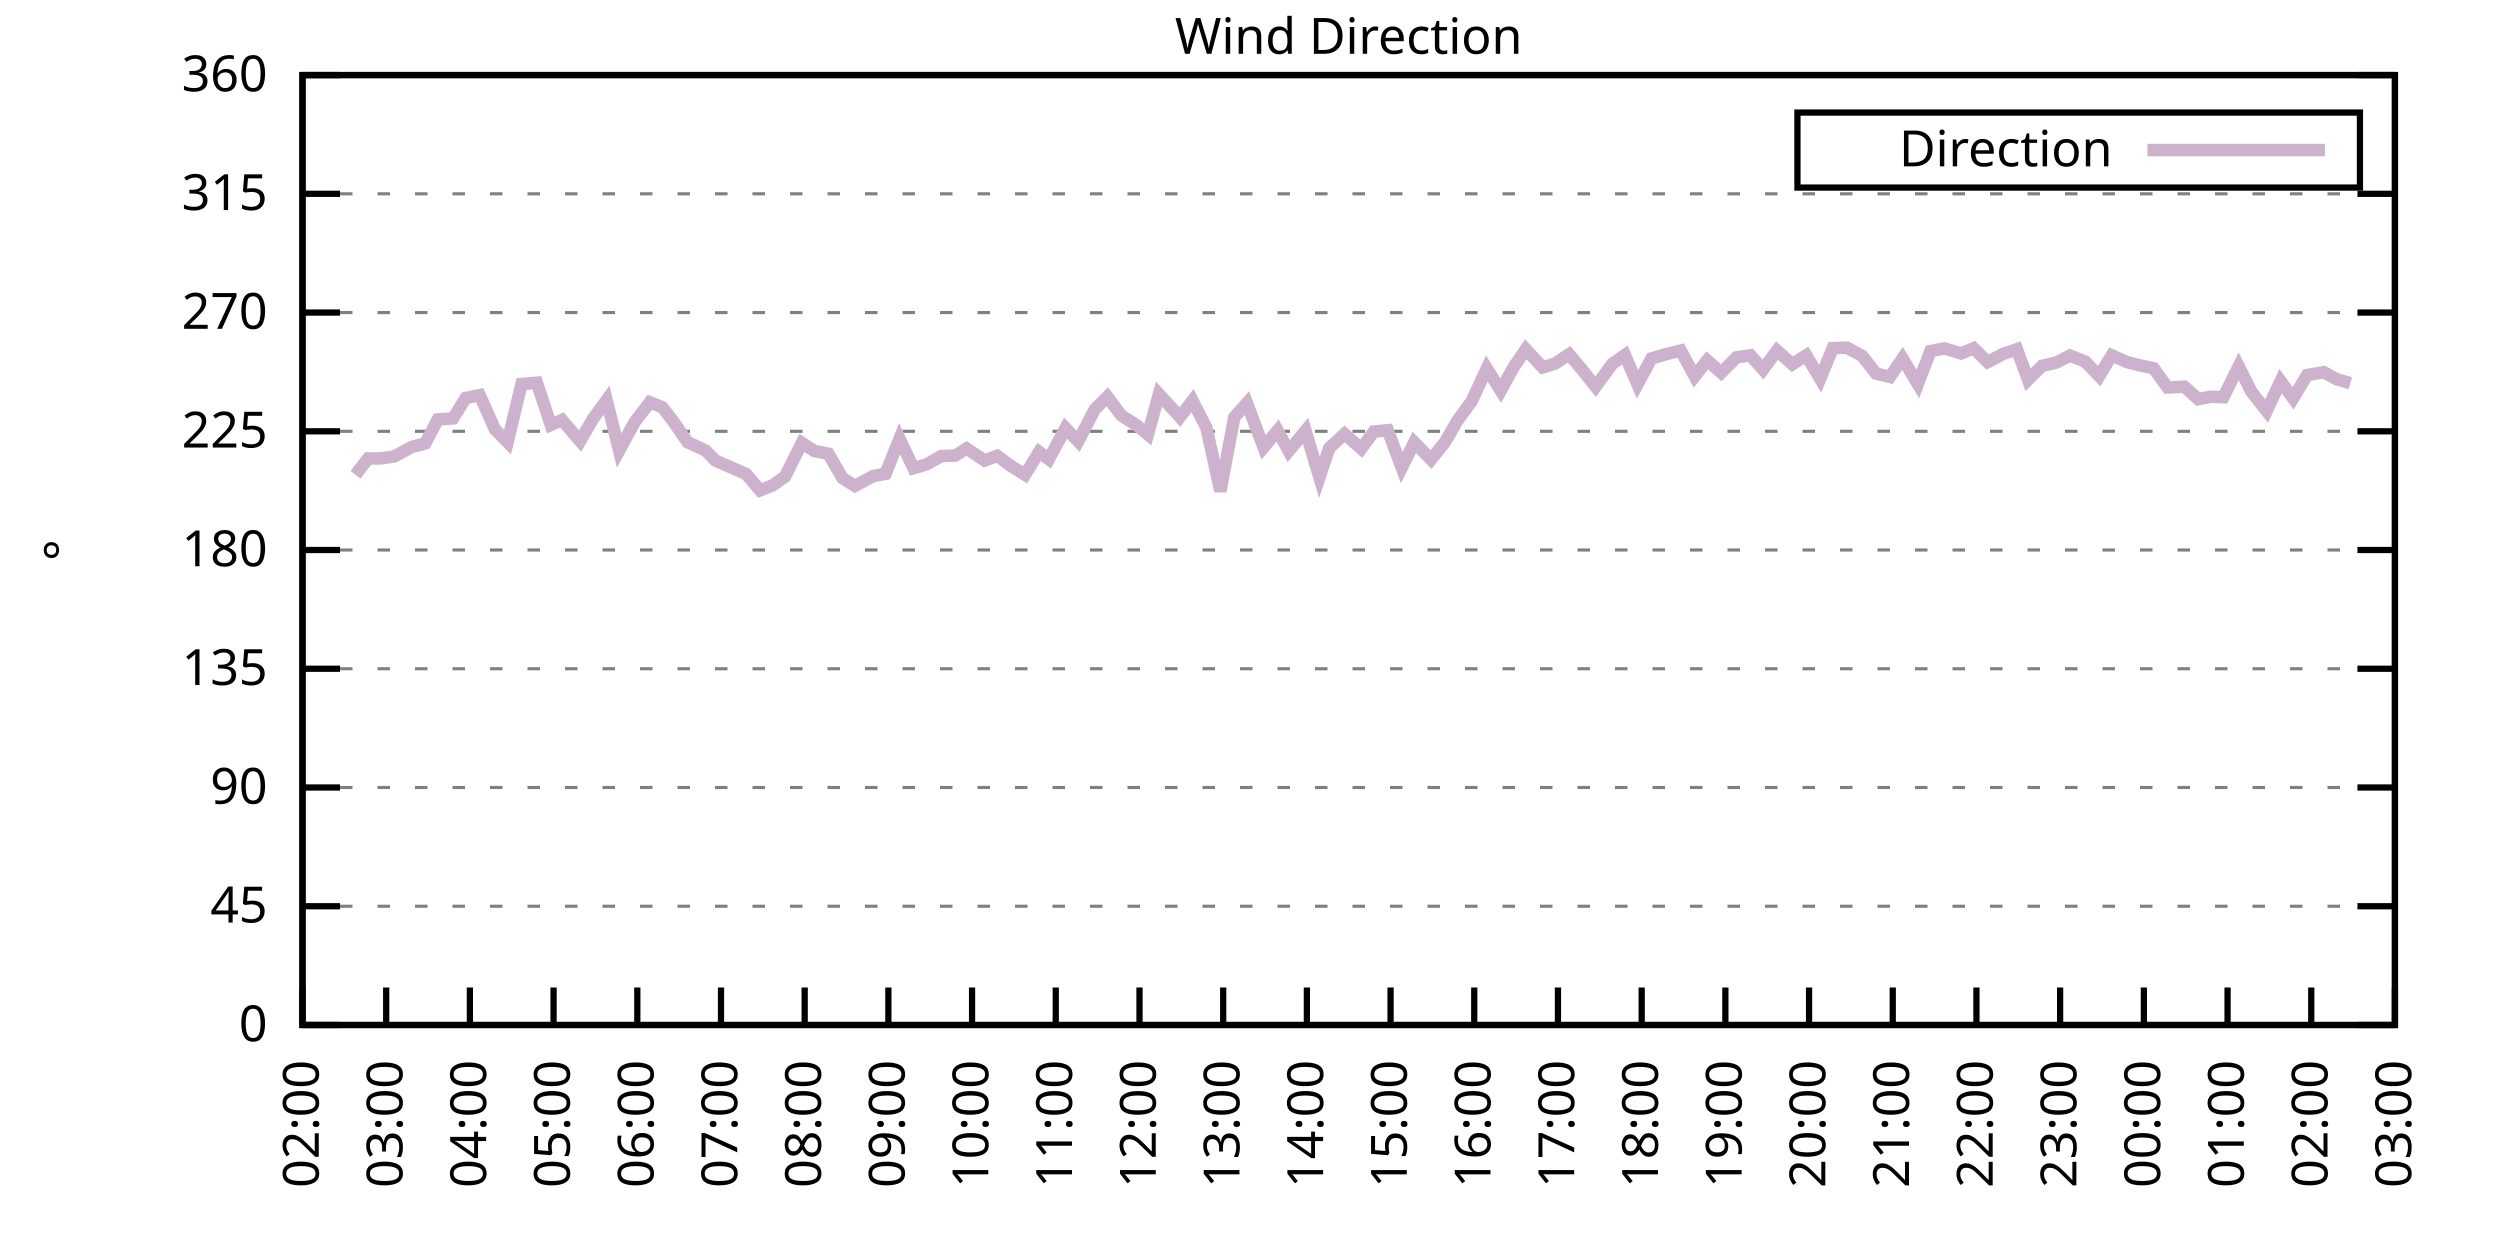
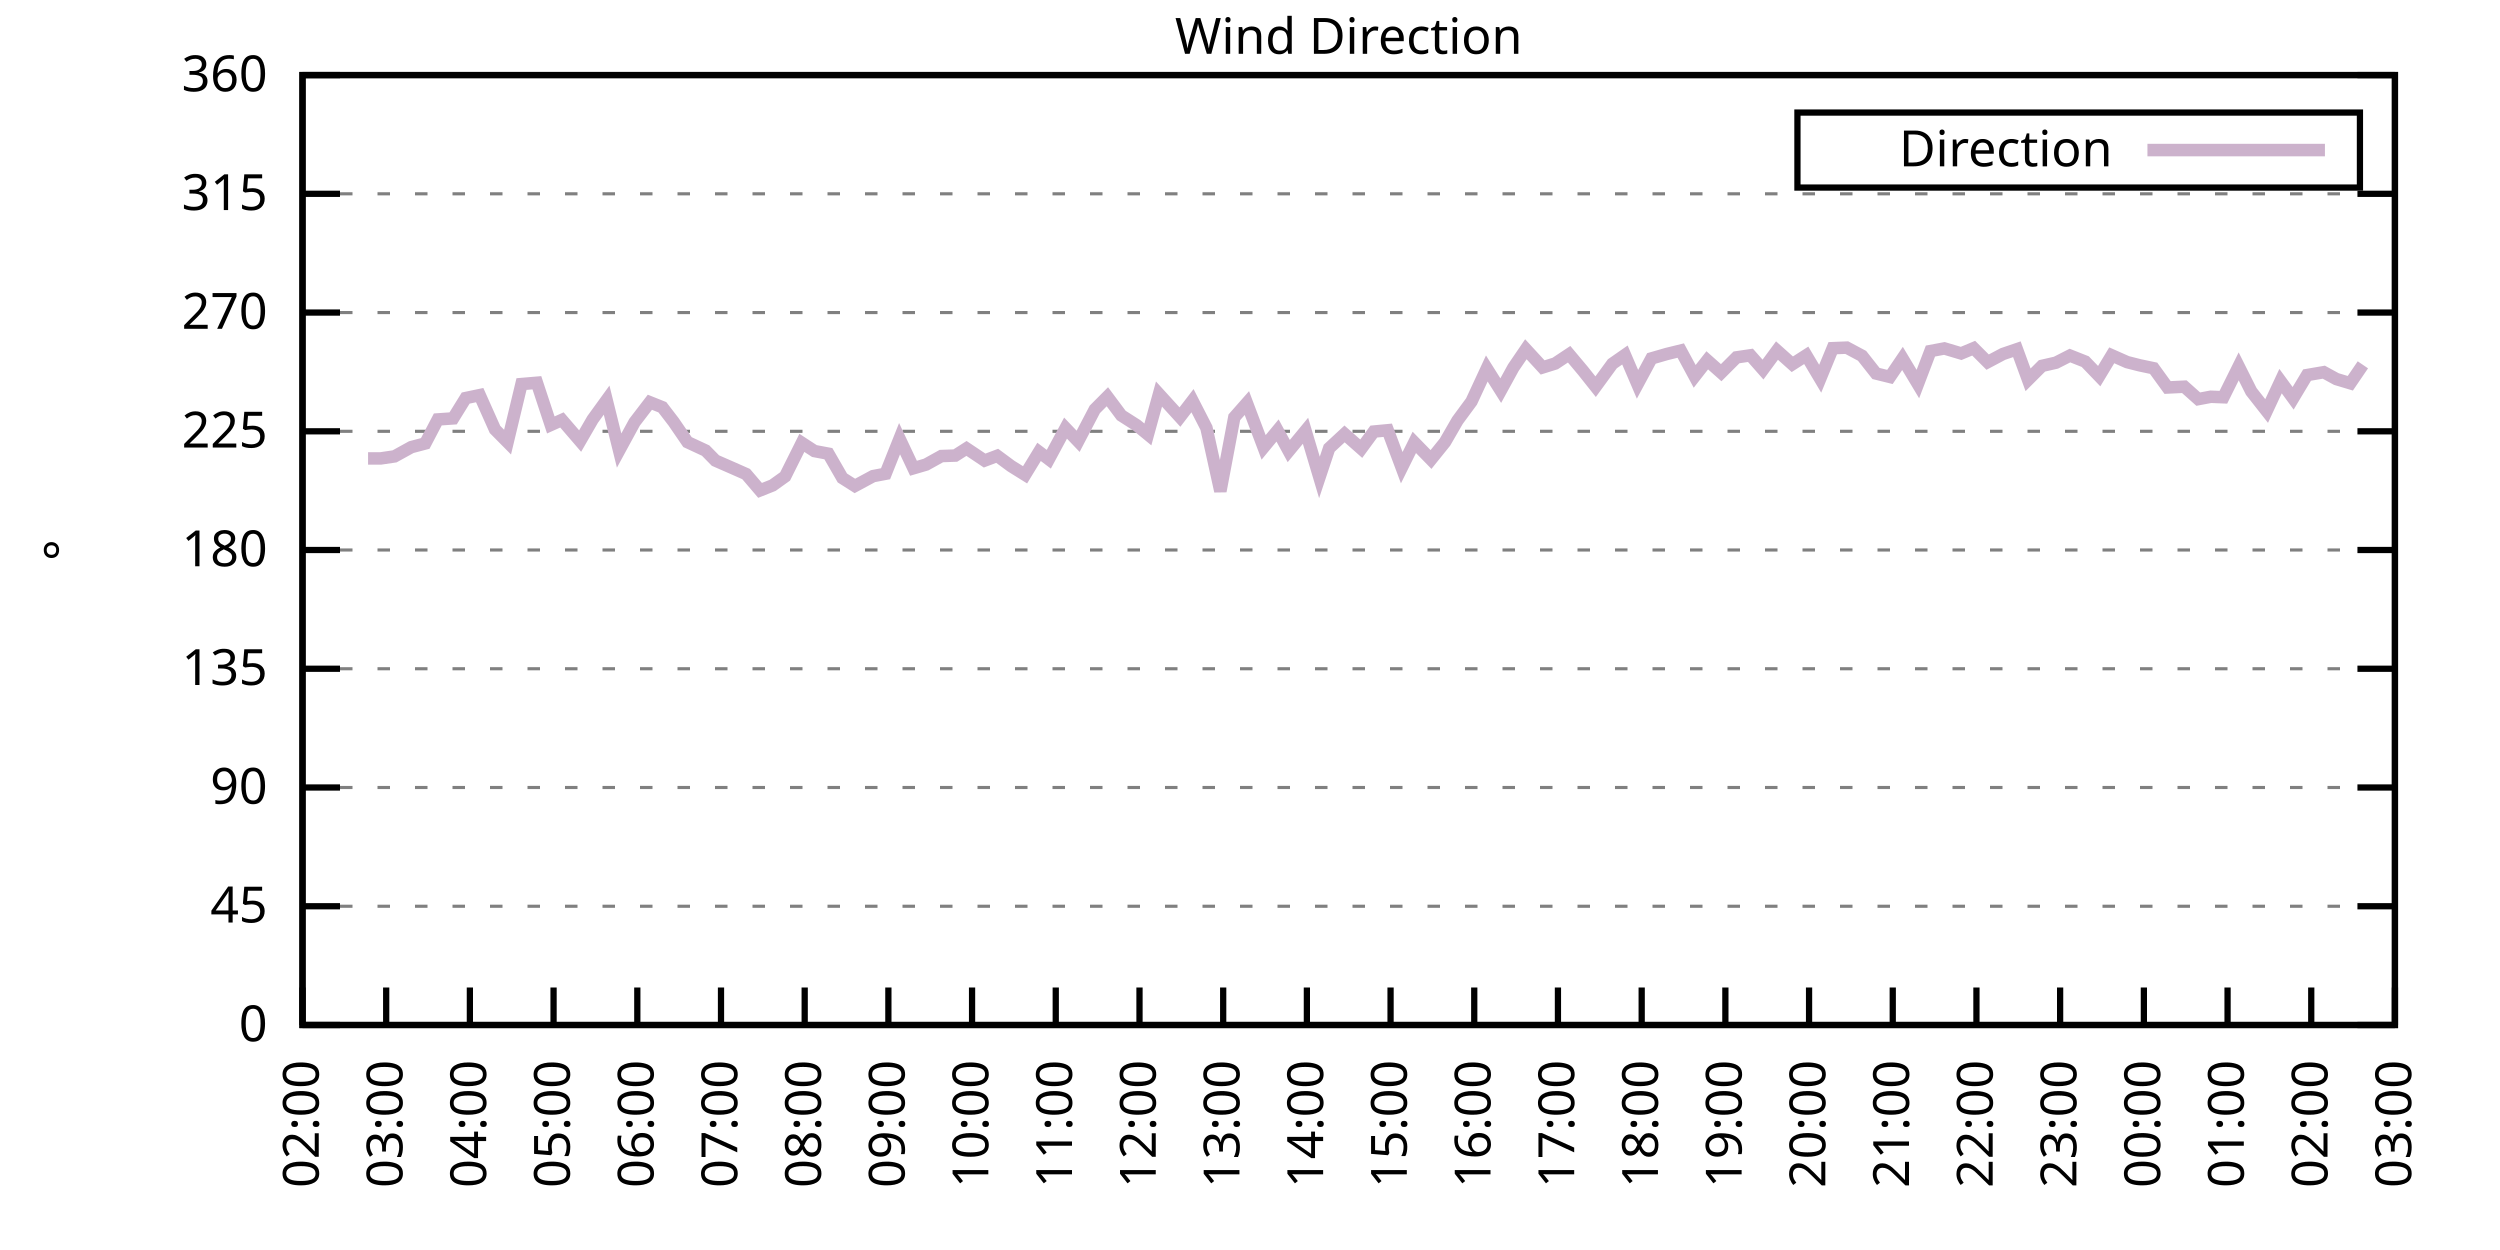
<svg xmlns="http://www.w3.org/2000/svg" xmlns:xlink="http://www.w3.org/1999/xlink" width="400" height="200" viewBox="0 0 400 200">
  <g id="gnuplot_canvas">
    <rect x="0" y="0" width="400" height="200" fill="none" />
    <defs>
      <circle id="gpDot" r="0.5" stroke-width="0.5" stroke="currentColor" />
      <path id="gpPt0" stroke-width="0.333" stroke="currentColor" d="M-1,0 h2 M0,-1 v2" />
      <path id="gpPt1" stroke-width="0.333" stroke="currentColor" d="M-1,-1 L1,1 M1,-1 L-1,1" />
      <path id="gpPt2" stroke-width="0.333" stroke="currentColor" d="M-1,0 L1,0 M0,-1 L0,1 M-1,-1 L1,1 M-1,1 L1,-1" />
      <rect id="gpPt3" stroke-width="0.333" stroke="currentColor" x="-1" y="-1" width="2" height="2" />
      <rect id="gpPt4" stroke-width="0.333" stroke="currentColor" fill="currentColor" x="-1" y="-1" width="2" height="2" />
      <circle id="gpPt5" stroke-width="0.333" stroke="currentColor" cx="0" cy="0" r="1" />
      <use xlink:href="#gpPt5" id="gpPt6" fill="currentColor" stroke="none" />
      <path id="gpPt7" stroke-width="0.333" stroke="currentColor" d="M0,-1.33 L-1.33,0.67 L1.33,0.67 z" />
      <use xlink:href="#gpPt7" id="gpPt8" fill="currentColor" stroke="none" />
      <use xlink:href="#gpPt7" id="gpPt9" stroke="currentColor" transform="rotate(180)" />
      <use xlink:href="#gpPt9" id="gpPt10" fill="currentColor" stroke="none" />
      <use xlink:href="#gpPt3" id="gpPt11" stroke="currentColor" transform="rotate(45)" />
      <use xlink:href="#gpPt11" id="gpPt12" fill="currentColor" stroke="none" />
      <path id="gpPt13" stroke-width="0.333" stroke="currentColor" d="M0,1.330 L1.265,0.411 L0.782,-1.067 L-0.782,-1.076 L-1.265,0.411 z" />
      <use xlink:href="#gpPt13" id="gpPt14" fill="currentColor" stroke="none" />
      <filter id="textbox" filterUnits="objectBoundingBox" x="0" y="0" height="1" width="1">
        <feFlood flood-color="white" flood-opacity="1" result="bgnd" />
        <feComposite in="SourceGraphic" in2="bgnd" operator="atop" />
      </filter>
      <filter id="greybox" filterUnits="objectBoundingBox" x="0" y="0" height="1" width="1">
        <feFlood flood-color="lightgrey" flood-opacity="1" result="grey" />
        <feComposite in="SourceGraphic" in2="grey" operator="atop" />
      </filter>
    </defs>
    <g fill="none" color="white" stroke="currentColor" stroke-width="1.00" stroke-linecap="butt" stroke-linejoin="miter">
</g>
    <g fill="none" color="black" stroke="currentColor" stroke-width="1.00" stroke-linecap="butt" stroke-linejoin="miter">
      <g stroke="none" shape-rendering="crispEdges">
        <polygon fill="rgb(255, 255, 255)" points="48.40,164.00 383.18,164.00 383.18,12.02 48.40,12.02 " />
      </g>
    </g>
    <g fill="none" color="black" stroke="currentColor" stroke-width="1.00" stroke-linecap="butt" stroke-linejoin="miter">
</g>
    <g fill="none" color="black" stroke="black" stroke-width="0.50" stroke-linecap="butt" stroke-linejoin="miter">
</g>
    <g fill="none" color="gray" stroke="currentColor" stroke-width="0.50" stroke-linecap="butt" stroke-linejoin="miter">
      <path stroke="gray" stroke-dasharray="2,4" class="gridline" d="M48.40,164.00 L383.19,164.00  " />
    </g>
    <g fill="none" color="gray" stroke="gray" stroke-width="1.00" stroke-linecap="butt" stroke-linejoin="miter">
</g>
    <g fill="none" color="black" stroke="currentColor" stroke-width="1.00" stroke-linecap="butt" stroke-linejoin="miter">
      <path stroke="black" d="M48.40,164.00 L54.40,164.00 M383.19,164.00 L377.19,164.00  " />
      <g transform="translate(42.80,166.60)" stroke="none" fill="black" font-family="Sans" font-size="8.00" text-anchor="end">
        <text>
          <tspan font-family="Sans"> 0</tspan>
        </text>
      </g>
    </g>
    <g fill="none" color="black" stroke="currentColor" stroke-width="1.00" stroke-linecap="butt" stroke-linejoin="miter">
</g>
    <g fill="none" color="black" stroke="black" stroke-width="0.50" stroke-linecap="butt" stroke-linejoin="miter">
</g>
    <g fill="none" color="gray" stroke="currentColor" stroke-width="0.50" stroke-linecap="butt" stroke-linejoin="miter">
      <path stroke="gray" stroke-dasharray="2,4" class="gridline" d="M48.40,145.00 L383.19,145.00  " />
    </g>
    <g fill="none" color="gray" stroke="gray" stroke-width="1.00" stroke-linecap="butt" stroke-linejoin="miter">
</g>
    <g fill="none" color="black" stroke="currentColor" stroke-width="1.00" stroke-linecap="butt" stroke-linejoin="miter">
      <path stroke="black" d="M48.40,145.00 L54.40,145.00 M383.19,145.00 L377.19,145.00  " />
      <g transform="translate(42.80,147.60)" stroke="none" fill="black" font-family="Sans" font-size="8.00" text-anchor="end">
        <text>
          <tspan font-family="Sans"> 45</tspan>
        </text>
      </g>
    </g>
    <g fill="none" color="black" stroke="currentColor" stroke-width="1.00" stroke-linecap="butt" stroke-linejoin="miter">
</g>
    <g fill="none" color="black" stroke="black" stroke-width="0.50" stroke-linecap="butt" stroke-linejoin="miter">
</g>
    <g fill="none" color="gray" stroke="currentColor" stroke-width="0.50" stroke-linecap="butt" stroke-linejoin="miter">
      <path stroke="gray" stroke-dasharray="2,4" class="gridline" d="M48.40,126.00 L383.19,126.00  " />
    </g>
    <g fill="none" color="gray" stroke="gray" stroke-width="1.00" stroke-linecap="butt" stroke-linejoin="miter">
</g>
    <g fill="none" color="black" stroke="currentColor" stroke-width="1.00" stroke-linecap="butt" stroke-linejoin="miter">
      <path stroke="black" d="M48.40,126.00 L54.40,126.00 M383.19,126.00 L377.19,126.00  " />
      <g transform="translate(42.80,128.60)" stroke="none" fill="black" font-family="Sans" font-size="8.00" text-anchor="end">
        <text>
          <tspan font-family="Sans"> 90</tspan>
        </text>
      </g>
    </g>
    <g fill="none" color="black" stroke="currentColor" stroke-width="1.00" stroke-linecap="butt" stroke-linejoin="miter">
</g>
    <g fill="none" color="black" stroke="black" stroke-width="0.50" stroke-linecap="butt" stroke-linejoin="miter">
</g>
    <g fill="none" color="gray" stroke="currentColor" stroke-width="0.50" stroke-linecap="butt" stroke-linejoin="miter">
      <path stroke="gray" stroke-dasharray="2,4" class="gridline" d="M48.40,107.00 L383.19,107.00  " />
    </g>
    <g fill="none" color="gray" stroke="gray" stroke-width="1.00" stroke-linecap="butt" stroke-linejoin="miter">
</g>
    <g fill="none" color="black" stroke="currentColor" stroke-width="1.00" stroke-linecap="butt" stroke-linejoin="miter">
      <path stroke="black" d="M48.40,107.00 L54.40,107.00 M383.19,107.00 L377.19,107.00  " />
      <g transform="translate(42.80,109.60)" stroke="none" fill="black" font-family="Sans" font-size="8.00" text-anchor="end">
        <text>
          <tspan font-family="Sans"> 135</tspan>
        </text>
      </g>
    </g>
    <g fill="none" color="black" stroke="currentColor" stroke-width="1.00" stroke-linecap="butt" stroke-linejoin="miter">
</g>
    <g fill="none" color="black" stroke="black" stroke-width="0.50" stroke-linecap="butt" stroke-linejoin="miter">
</g>
    <g fill="none" color="gray" stroke="currentColor" stroke-width="0.50" stroke-linecap="butt" stroke-linejoin="miter">
      <path stroke="gray" stroke-dasharray="2,4" class="gridline" d="M48.40,88.00 L383.19,88.00  " />
    </g>
    <g fill="none" color="gray" stroke="gray" stroke-width="1.00" stroke-linecap="butt" stroke-linejoin="miter">
</g>
    <g fill="none" color="black" stroke="currentColor" stroke-width="1.00" stroke-linecap="butt" stroke-linejoin="miter">
      <path stroke="black" d="M48.40,88.00 L54.40,88.00 M383.19,88.00 L377.19,88.00  " />
      <g transform="translate(42.80,90.60)" stroke="none" fill="black" font-family="Sans" font-size="8.00" text-anchor="end">
        <text>
          <tspan font-family="Sans"> 180</tspan>
        </text>
      </g>
    </g>
    <g fill="none" color="black" stroke="currentColor" stroke-width="1.00" stroke-linecap="butt" stroke-linejoin="miter">
</g>
    <g fill="none" color="black" stroke="black" stroke-width="0.50" stroke-linecap="butt" stroke-linejoin="miter">
</g>
    <g fill="none" color="gray" stroke="currentColor" stroke-width="0.50" stroke-linecap="butt" stroke-linejoin="miter">
      <path stroke="gray" stroke-dasharray="2,4" class="gridline" d="M48.40,69.01 L383.19,69.01  " />
    </g>
    <g fill="none" color="gray" stroke="gray" stroke-width="1.00" stroke-linecap="butt" stroke-linejoin="miter">
</g>
    <g fill="none" color="black" stroke="currentColor" stroke-width="1.00" stroke-linecap="butt" stroke-linejoin="miter">
      <path stroke="black" d="M48.40,69.01 L54.40,69.01 M383.19,69.01 L377.19,69.01  " />
      <g transform="translate(42.80,71.61)" stroke="none" fill="black" font-family="Sans" font-size="8.00" text-anchor="end">
        <text>
          <tspan font-family="Sans"> 225</tspan>
        </text>
      </g>
    </g>
    <g fill="none" color="black" stroke="currentColor" stroke-width="1.00" stroke-linecap="butt" stroke-linejoin="miter">
</g>
    <g fill="none" color="black" stroke="black" stroke-width="0.50" stroke-linecap="butt" stroke-linejoin="miter">
</g>
    <g fill="none" color="gray" stroke="currentColor" stroke-width="0.50" stroke-linecap="butt" stroke-linejoin="miter">
      <path stroke="gray" stroke-dasharray="2,4" class="gridline" d="M48.40,50.01 L383.19,50.01  " />
    </g>
    <g fill="none" color="gray" stroke="gray" stroke-width="1.00" stroke-linecap="butt" stroke-linejoin="miter">
</g>
    <g fill="none" color="black" stroke="currentColor" stroke-width="1.00" stroke-linecap="butt" stroke-linejoin="miter">
      <path stroke="black" d="M48.40,50.01 L54.40,50.01 M383.19,50.01 L377.19,50.01  " />
      <g transform="translate(42.80,52.61)" stroke="none" fill="black" font-family="Sans" font-size="8.00" text-anchor="end">
        <text>
          <tspan font-family="Sans"> 270</tspan>
        </text>
      </g>
    </g>
    <g fill="none" color="black" stroke="currentColor" stroke-width="1.00" stroke-linecap="butt" stroke-linejoin="miter">
</g>
    <g fill="none" color="black" stroke="black" stroke-width="0.50" stroke-linecap="butt" stroke-linejoin="miter">
</g>
    <g fill="none" color="gray" stroke="currentColor" stroke-width="0.50" stroke-linecap="butt" stroke-linejoin="miter">
      <path stroke="gray" stroke-dasharray="2,4" class="gridline" d="M48.40,31.01 L383.19,31.01  " />
    </g>
    <g fill="none" color="gray" stroke="gray" stroke-width="1.00" stroke-linecap="butt" stroke-linejoin="miter">
</g>
    <g fill="none" color="black" stroke="currentColor" stroke-width="1.00" stroke-linecap="butt" stroke-linejoin="miter">
      <path stroke="black" d="M48.40,31.01 L54.40,31.01 M383.19,31.01 L377.19,31.01  " />
      <g transform="translate(42.80,33.61)" stroke="none" fill="black" font-family="Sans" font-size="8.00" text-anchor="end">
        <text>
          <tspan font-family="Sans"> 315</tspan>
        </text>
      </g>
    </g>
    <g fill="none" color="black" stroke="currentColor" stroke-width="1.00" stroke-linecap="butt" stroke-linejoin="miter">
</g>
    <g fill="none" color="black" stroke="black" stroke-width="0.50" stroke-linecap="butt" stroke-linejoin="miter">
</g>
    <g fill="none" color="gray" stroke="currentColor" stroke-width="0.50" stroke-linecap="butt" stroke-linejoin="miter">
      <path stroke="gray" stroke-dasharray="2,4" class="gridline" d="M48.40,12.01 L383.19,12.01  " />
    </g>
    <g fill="none" color="gray" stroke="gray" stroke-width="1.00" stroke-linecap="butt" stroke-linejoin="miter">
</g>
    <g fill="none" color="black" stroke="currentColor" stroke-width="1.00" stroke-linecap="butt" stroke-linejoin="miter">
      <path stroke="black" d="M48.40,12.01 L54.40,12.01 M383.19,12.01 L377.19,12.01  " />
      <g transform="translate(42.80,14.61)" stroke="none" fill="black" font-family="Sans" font-size="8.00" text-anchor="end">
        <text>
          <tspan font-family="Sans"> 360</tspan>
        </text>
      </g>
    </g>
    <g fill="none" color="black" stroke="currentColor" stroke-width="1.00" stroke-linecap="butt" stroke-linejoin="miter">
      <path stroke="black" d="M48.40,164.00 L48.40,158.00  " />
      <g transform="translate(51.00,169.60) rotate(270.00)" stroke="none" fill="black" font-family="Sans" font-size="8.00" text-anchor="end">
        <text>
          <tspan font-family="Sans">02:00</tspan>
        </text>
      </g>
    </g>
    <g fill="none" color="black" stroke="currentColor" stroke-width="1.00" stroke-linecap="butt" stroke-linejoin="miter">
      <path stroke="black" d="M61.79,164.00 L61.79,158.00  " />
      <g transform="translate(64.39,169.60) rotate(270.00)" stroke="none" fill="black" font-family="Sans" font-size="8.00" text-anchor="end">
        <text>
          <tspan font-family="Sans">03:00</tspan>
        </text>
      </g>
    </g>
    <g fill="none" color="black" stroke="currentColor" stroke-width="1.00" stroke-linecap="butt" stroke-linejoin="miter">
      <path stroke="black" d="M75.18,164.00 L75.18,158.00  " />
      <g transform="translate(77.78,169.60) rotate(270.00)" stroke="none" fill="black" font-family="Sans" font-size="8.00" text-anchor="end">
        <text>
          <tspan font-family="Sans">04:00</tspan>
        </text>
      </g>
    </g>
    <g fill="none" color="black" stroke="currentColor" stroke-width="1.00" stroke-linecap="butt" stroke-linejoin="miter">
      <path stroke="black" d="M88.57,164.00 L88.57,158.00  " />
      <g transform="translate(91.17,169.60) rotate(270.00)" stroke="none" fill="black" font-family="Sans" font-size="8.00" text-anchor="end">
        <text>
          <tspan font-family="Sans">05:00</tspan>
        </text>
      </g>
    </g>
    <g fill="none" color="black" stroke="currentColor" stroke-width="1.00" stroke-linecap="butt" stroke-linejoin="miter">
      <path stroke="black" d="M101.97,164.00 L101.97,158.00  " />
      <g transform="translate(104.57,169.60) rotate(270.00)" stroke="none" fill="black" font-family="Sans" font-size="8.00" text-anchor="end">
        <text>
          <tspan font-family="Sans">06:00</tspan>
        </text>
      </g>
    </g>
    <g fill="none" color="black" stroke="currentColor" stroke-width="1.00" stroke-linecap="butt" stroke-linejoin="miter">
      <path stroke="black" d="M115.36,164.00 L115.36,158.00  " />
      <g transform="translate(117.96,169.60) rotate(270.00)" stroke="none" fill="black" font-family="Sans" font-size="8.00" text-anchor="end">
        <text>
          <tspan font-family="Sans">07:00</tspan>
        </text>
      </g>
    </g>
    <g fill="none" color="black" stroke="currentColor" stroke-width="1.00" stroke-linecap="butt" stroke-linejoin="miter">
      <path stroke="black" d="M128.75,164.00 L128.75,158.00  " />
      <g transform="translate(131.35,169.60) rotate(270.00)" stroke="none" fill="black" font-family="Sans" font-size="8.00" text-anchor="end">
        <text>
          <tspan font-family="Sans">08:00</tspan>
        </text>
      </g>
    </g>
    <g fill="none" color="black" stroke="currentColor" stroke-width="1.00" stroke-linecap="butt" stroke-linejoin="miter">
      <path stroke="black" d="M142.14,164.00 L142.14,158.00  " />
      <g transform="translate(144.74,169.60) rotate(270.00)" stroke="none" fill="black" font-family="Sans" font-size="8.00" text-anchor="end">
        <text>
          <tspan font-family="Sans">09:00</tspan>
        </text>
      </g>
    </g>
    <g fill="none" color="black" stroke="currentColor" stroke-width="1.00" stroke-linecap="butt" stroke-linejoin="miter">
      <path stroke="black" d="M155.53,164.00 L155.53,158.00  " />
      <g transform="translate(158.13,169.60) rotate(270.00)" stroke="none" fill="black" font-family="Sans" font-size="8.00" text-anchor="end">
        <text>
          <tspan font-family="Sans">10:00</tspan>
        </text>
      </g>
    </g>
    <g fill="none" color="black" stroke="currentColor" stroke-width="1.00" stroke-linecap="butt" stroke-linejoin="miter">
      <path stroke="black" d="M168.92,164.00 L168.92,158.00  " />
      <g transform="translate(171.52,169.60) rotate(270.00)" stroke="none" fill="black" font-family="Sans" font-size="8.00" text-anchor="end">
        <text>
          <tspan font-family="Sans">11:00</tspan>
        </text>
      </g>
    </g>
    <g fill="none" color="black" stroke="currentColor" stroke-width="1.00" stroke-linecap="butt" stroke-linejoin="miter">
      <path stroke="black" d="M182.32,164.00 L182.32,158.00  " />
      <g transform="translate(184.92,169.60) rotate(270.00)" stroke="none" fill="black" font-family="Sans" font-size="8.00" text-anchor="end">
        <text>
          <tspan font-family="Sans">12:00</tspan>
        </text>
      </g>
    </g>
    <g fill="none" color="black" stroke="currentColor" stroke-width="1.00" stroke-linecap="butt" stroke-linejoin="miter">
      <path stroke="black" d="M195.71,164.00 L195.71,158.00  " />
      <g transform="translate(198.31,169.60) rotate(270.00)" stroke="none" fill="black" font-family="Sans" font-size="8.00" text-anchor="end">
        <text>
          <tspan font-family="Sans">13:00</tspan>
        </text>
      </g>
    </g>
    <g fill="none" color="black" stroke="currentColor" stroke-width="1.00" stroke-linecap="butt" stroke-linejoin="miter">
      <path stroke="black" d="M209.10,164.00 L209.10,158.00  " />
      <g transform="translate(211.70,169.60) rotate(270.00)" stroke="none" fill="black" font-family="Sans" font-size="8.00" text-anchor="end">
        <text>
          <tspan font-family="Sans">14:00</tspan>
        </text>
      </g>
    </g>
    <g fill="none" color="black" stroke="currentColor" stroke-width="1.00" stroke-linecap="butt" stroke-linejoin="miter">
      <path stroke="black" d="M222.49,164.00 L222.49,158.00  " />
      <g transform="translate(225.09,169.60) rotate(270.00)" stroke="none" fill="black" font-family="Sans" font-size="8.00" text-anchor="end">
        <text>
          <tspan font-family="Sans">15:00</tspan>
        </text>
      </g>
    </g>
    <g fill="none" color="black" stroke="currentColor" stroke-width="1.00" stroke-linecap="butt" stroke-linejoin="miter">
      <path stroke="black" d="M235.88,164.00 L235.88,158.00  " />
      <g transform="translate(238.48,169.60) rotate(270.00)" stroke="none" fill="black" font-family="Sans" font-size="8.00" text-anchor="end">
        <text>
          <tspan font-family="Sans">16:00</tspan>
        </text>
      </g>
    </g>
    <g fill="none" color="black" stroke="currentColor" stroke-width="1.00" stroke-linecap="butt" stroke-linejoin="miter">
      <path stroke="black" d="M249.27,164.00 L249.27,158.00  " />
      <g transform="translate(251.87,169.60) rotate(270.00)" stroke="none" fill="black" font-family="Sans" font-size="8.00" text-anchor="end">
        <text>
          <tspan font-family="Sans">17:00</tspan>
        </text>
      </g>
    </g>
    <g fill="none" color="black" stroke="currentColor" stroke-width="1.00" stroke-linecap="butt" stroke-linejoin="miter">
      <path stroke="black" d="M262.67,164.00 L262.67,158.00  " />
      <g transform="translate(265.27,169.60) rotate(270.00)" stroke="none" fill="black" font-family="Sans" font-size="8.00" text-anchor="end">
        <text>
          <tspan font-family="Sans">18:00</tspan>
        </text>
      </g>
    </g>
    <g fill="none" color="black" stroke="currentColor" stroke-width="1.00" stroke-linecap="butt" stroke-linejoin="miter">
      <path stroke="black" d="M276.06,164.00 L276.06,158.00  " />
      <g transform="translate(278.66,169.60) rotate(270.00)" stroke="none" fill="black" font-family="Sans" font-size="8.00" text-anchor="end">
        <text>
          <tspan font-family="Sans">19:00</tspan>
        </text>
      </g>
    </g>
    <g fill="none" color="black" stroke="currentColor" stroke-width="1.00" stroke-linecap="butt" stroke-linejoin="miter">
      <path stroke="black" d="M289.45,164.00 L289.45,158.00  " />
      <g transform="translate(292.05,169.60) rotate(270.00)" stroke="none" fill="black" font-family="Sans" font-size="8.00" text-anchor="end">
        <text>
          <tspan font-family="Sans">20:00</tspan>
        </text>
      </g>
    </g>
    <g fill="none" color="black" stroke="currentColor" stroke-width="1.00" stroke-linecap="butt" stroke-linejoin="miter">
      <path stroke="black" d="M302.84,164.00 L302.84,158.00  " />
      <g transform="translate(305.44,169.60) rotate(270.00)" stroke="none" fill="black" font-family="Sans" font-size="8.00" text-anchor="end">
        <text>
          <tspan font-family="Sans">21:00</tspan>
        </text>
      </g>
    </g>
    <g fill="none" color="black" stroke="currentColor" stroke-width="1.00" stroke-linecap="butt" stroke-linejoin="miter">
      <path stroke="black" d="M316.23,164.00 L316.23,158.00  " />
      <g transform="translate(318.83,169.60) rotate(270.00)" stroke="none" fill="black" font-family="Sans" font-size="8.00" text-anchor="end">
        <text>
          <tspan font-family="Sans">22:00</tspan>
        </text>
      </g>
    </g>
    <g fill="none" color="black" stroke="currentColor" stroke-width="1.00" stroke-linecap="butt" stroke-linejoin="miter">
      <path stroke="black" d="M329.62,164.00 L329.62,158.00  " />
      <g transform="translate(332.22,169.60) rotate(270.00)" stroke="none" fill="black" font-family="Sans" font-size="8.00" text-anchor="end">
        <text>
          <tspan font-family="Sans">23:00</tspan>
        </text>
      </g>
    </g>
    <g fill="none" color="black" stroke="currentColor" stroke-width="1.00" stroke-linecap="butt" stroke-linejoin="miter">
      <path stroke="black" d="M343.02,164.00 L343.02,158.00  " />
      <g transform="translate(345.62,169.60) rotate(270.00)" stroke="none" fill="black" font-family="Sans" font-size="8.00" text-anchor="end">
        <text>
          <tspan font-family="Sans">00:00</tspan>
        </text>
      </g>
    </g>
    <g fill="none" color="black" stroke="currentColor" stroke-width="1.00" stroke-linecap="butt" stroke-linejoin="miter">
      <path stroke="black" d="M356.41,164.00 L356.41,158.00  " />
      <g transform="translate(359.01,169.60) rotate(270.00)" stroke="none" fill="black" font-family="Sans" font-size="8.00" text-anchor="end">
        <text>
          <tspan font-family="Sans">01:00</tspan>
        </text>
      </g>
    </g>
    <g fill="none" color="black" stroke="currentColor" stroke-width="1.00" stroke-linecap="butt" stroke-linejoin="miter">
      <path stroke="black" d="M369.80,164.00 L369.80,158.00  " />
      <g transform="translate(372.40,169.60) rotate(270.00)" stroke="none" fill="black" font-family="Sans" font-size="8.00" text-anchor="end">
        <text>
          <tspan font-family="Sans">02:00</tspan>
        </text>
      </g>
    </g>
    <g fill="none" color="black" stroke="currentColor" stroke-width="1.00" stroke-linecap="butt" stroke-linejoin="miter">
      <path stroke="black" d="M383.19,164.00 L383.19,158.00  " />
      <g transform="translate(385.79,169.60) rotate(270.00)" stroke="none" fill="black" font-family="Sans" font-size="8.00" text-anchor="end">
        <text>
          <tspan font-family="Sans">03:00</tspan>
        </text>
      </g>
    </g>
    <g fill="none" color="black" stroke="currentColor" stroke-width="1.00" stroke-linecap="butt" stroke-linejoin="miter">
</g>
    <g fill="none" color="black" stroke="currentColor" stroke-width="1.00" stroke-linecap="butt" stroke-linejoin="miter">
      <path stroke="black" d="M48.40,12.01 L48.40,164.00 L383.19,164.00 L383.19,12.01 L48.40,12.01 Z  " />
    </g>
    <g fill="none" color="black" stroke="currentColor" stroke-width="1.00" stroke-linecap="butt" stroke-linejoin="miter">
</g>
    <g fill="none" color="black" stroke="currentColor" stroke-width="1.00" stroke-linecap="butt" stroke-linejoin="miter">
      <path stroke="black" d="M287.59,30.01 L287.59,18.01 L377.59,18.01 L377.59,30.01 L287.59,30.01 Z  " />
    </g>
    <g id="Wind_direction_plot_1">
      <g fill="none" color="white" stroke="black" stroke-width="2.00" stroke-linecap="butt" stroke-linejoin="miter">
</g>
      <g fill="none" color="black" stroke="currentColor" stroke-width="2.00" stroke-linecap="butt" stroke-linejoin="miter">
        <g transform="translate(337.99,26.61)" stroke="none" fill="black" font-family="Sans" font-size="8.00" text-anchor="end">
          <text>
            <tspan font-family="Sans">Direction</tspan>
          </text>
        </g>
      </g>
      <g fill="none" color="black" stroke="currentColor" stroke-width="2.00" stroke-linecap="butt" stroke-linejoin="miter">
-         <path stroke="rgb(204, 178, 204)" d="M343.59,24.01 L371.99,24.01 M56.88,75.97 L58.89,73.35 L60.90,73.35 L63.13,73.02 L65.81,71.54 L68.04,70.95   L70.05,67.11 L72.50,66.94 L74.51,63.69 L76.75,63.22 L79.20,68.71 L81.21,70.74 L83.44,61.45 L85.90,61.24   L88.13,67.99 L89.91,67.19 L92.82,70.57 L94.82,67.11 L97.06,64.02 L99.06,72.09 L101.52,67.57 L103.98,64.36   L105.98,65.16 L107.77,67.49 L110.00,70.74 L112.90,72.09 L114.47,73.69 L117.37,74.96 L119.38,75.85 L121.61,78.46   L123.62,77.66 L125.62,76.23 L128.30,70.86 L130.31,72.17 L132.54,72.59 L134.78,76.48 L136.78,77.75 L139.69,76.18   L141.69,75.80 L143.93,70.19 L146.16,74.92 L148.17,74.33 L150.62,72.97 L152.85,72.89 L154.64,71.75 L157.54,73.69   L159.55,72.93 L161.78,74.58 L164.01,75.97 L166.25,72.30 L167.81,73.48 L170.49,68.50 L172.50,70.61 L175.17,65.50   L177.18,63.48 L179.41,66.47 L181.87,68.04 L183.66,69.51 L185.44,63.05 L188.79,66.73 L190.80,64.11 L193.03,68.46   L195.26,78.59 L197.49,66.77 L199.50,64.49 L202.18,71.58 L204.41,68.88 L206.20,72.17 L208.88,68.92 L211.11,76.39   L212.67,71.71 L215.13,69.43 L217.80,71.79 L219.81,69.05 L222.04,68.84 L224.28,74.83 L226.29,70.78 L228.96,73.52   L231.20,70.74 L233.20,67.28 L235.44,64.24 L237.89,58.96 L240.12,62.50 L242.13,58.83 L244.14,55.88 L246.82,58.79   L248.83,58.16 L251.06,56.68 L253.29,59.34 L255.30,61.87 L257.98,58.20 L259.99,56.80 L262.00,61.49 L264.23,57.35   L266.68,56.64 L268.92,56.09 L271.15,60.22 L273.16,57.65 L275.39,59.63 L277.84,57.18 L280.07,56.85 L282.08,59.13   L284.32,56.09 L286.77,58.28 L289.00,56.85 L291.23,60.60 L293.24,55.71 L295.48,55.62 L297.93,56.93 L300.16,59.76   L302.39,60.31 L304.40,57.35 L306.86,61.45 L308.87,56.17 L311.10,55.75 L313.78,56.55 L315.79,55.71 L318.02,57.94   L320.47,56.64 L322.70,55.88 L324.49,60.77 L326.72,58.54 L328.95,58.03 L331.19,56.89 L333.64,57.86 L335.87,60.18   L337.88,56.85 L340.34,57.94 L342.35,58.45 L344.58,58.92 L346.81,62.00 L349.49,61.87 L351.72,63.86 L353.73,63.48   L355.74,63.56 L358.19,58.62 L360.20,62.63 L362.66,65.76 L364.89,60.98 L366.90,63.73 L369.13,60.01 L371.81,59.55   L373.82,60.65 L376.05,61.32  " />
+         <path stroke="rgb(204, 178, 204)" d="M343.59,24.01 L371.99,24.01 M58.89,73.35 L60.90,73.35 L63.13,73.02 L65.81,71.54 L68.04,70.95 L70.05,67.11   L72.50,66.94 L74.51,63.69 L76.75,63.22 L79.20,68.71 L81.21,70.74 L83.44,61.45 L85.90,61.24 L88.13,67.99   L89.91,67.19 L92.82,70.57 L94.82,67.11 L97.06,64.02 L99.06,72.09 L101.52,67.57 L103.98,64.36 L105.98,65.16   L107.77,67.49 L110.00,70.74 L112.90,72.09 L114.47,73.69 L117.37,74.96 L119.38,75.85 L121.61,78.46 L123.62,77.66   L125.62,76.23 L128.30,70.86 L130.31,72.17 L132.54,72.59 L134.78,76.48 L136.78,77.75 L139.69,76.18 L141.69,75.80   L143.93,70.19 L146.16,74.92 L148.17,74.33 L150.62,72.97 L152.85,72.89 L154.64,71.75 L157.54,73.69 L159.55,72.93   L161.78,74.58 L164.01,75.97 L166.25,72.30 L167.81,73.48 L170.49,68.50 L172.50,70.61 L175.17,65.50 L177.18,63.48   L179.41,66.47 L181.87,68.04 L183.66,69.51 L185.44,63.05 L188.79,66.73 L190.80,64.11 L193.03,68.46 L195.26,78.59   L197.49,66.77 L199.50,64.49 L202.18,71.58 L204.41,68.88 L206.20,72.17 L208.88,68.92 L211.11,76.39 L212.67,71.71   L215.13,69.43 L217.80,71.79 L219.81,69.05 L222.04,68.84 L224.28,74.83 L226.29,70.78 L228.96,73.52 L231.20,70.74   L233.20,67.28 L235.44,64.24 L237.89,58.96 L240.12,62.50 L242.13,58.83 L244.14,55.88 L246.82,58.79 L248.83,58.16   L251.06,56.68 L253.29,59.34 L255.30,61.87 L257.98,58.20 L259.99,56.80 L262.00,61.49 L264.23,57.35 L266.68,56.64   L268.92,56.09 L271.15,60.22 L273.16,57.65 L275.39,59.63 L277.84,57.18 L280.07,56.85 L282.08,59.13 L284.32,56.09   L286.77,58.28 L289.00,56.85 L291.23,60.60 L293.24,55.71 L295.48,55.62 L297.93,56.93 L300.16,59.76 L302.39,60.31   L304.40,57.35 L306.86,61.45 L308.87,56.17 L311.10,55.75 L313.78,56.55 L315.79,55.71 L318.02,57.94 L320.47,56.64   L322.70,55.88 L324.49,60.77 L326.72,58.54 L328.95,58.03 L331.19,56.89 L333.64,57.86 L335.87,60.18 L337.88,56.85   L340.34,57.94 L342.35,58.45 L344.58,58.92 L346.81,62.00 L349.49,61.87 L351.72,63.86 L353.73,63.48 L355.74,63.56   L358.19,58.62 L360.20,62.63 L362.66,65.76 L364.89,60.98 L366.90,63.73 L369.13,60.01 L371.81,59.55 L373.82,60.65   L376.05,61.32 L378.06,58.37  " />
      </g>
    </g>
    <g fill="none" color="black" stroke="currentColor" stroke-width="2.00" stroke-linecap="butt" stroke-linejoin="miter">
</g>
    <g fill="none" color="black" stroke="black" stroke-width="1.00" stroke-linecap="butt" stroke-linejoin="miter">
</g>
    <g fill="none" color="black" stroke="currentColor" stroke-width="1.00" stroke-linecap="butt" stroke-linejoin="miter">
      <path stroke="black" d="M48.40,12.01 L48.40,164.00 L383.19,164.00 L383.19,12.01 L48.40,12.01 Z  " />
      <g transform="translate(12.80,88.01) rotate(270.00)" stroke="none" fill="black" font-family="Sans" font-size="8.00" text-anchor="middle">
        <text>
          <tspan font-family="Sans">°</tspan>
        </text>
      </g>
    </g>
    <g fill="none" color="black" stroke="currentColor" stroke-width="1.00" stroke-linecap="butt" stroke-linejoin="miter">
</g>
    <g fill="none" color="black" stroke="currentColor" stroke-width="1.00" stroke-linecap="butt" stroke-linejoin="miter">
      <g transform="translate(215.79,8.61)" stroke="none" fill="black" font-family="Sans" font-size="8.00" text-anchor="middle">
        <text>
          <tspan font-family="Sans">Wind Direction</tspan>
        </text>
      </g>
    </g>
    <g fill="none" color="black" stroke="currentColor" stroke-width="1.00" stroke-linecap="butt" stroke-linejoin="miter">
</g>
  </g>
</svg>
